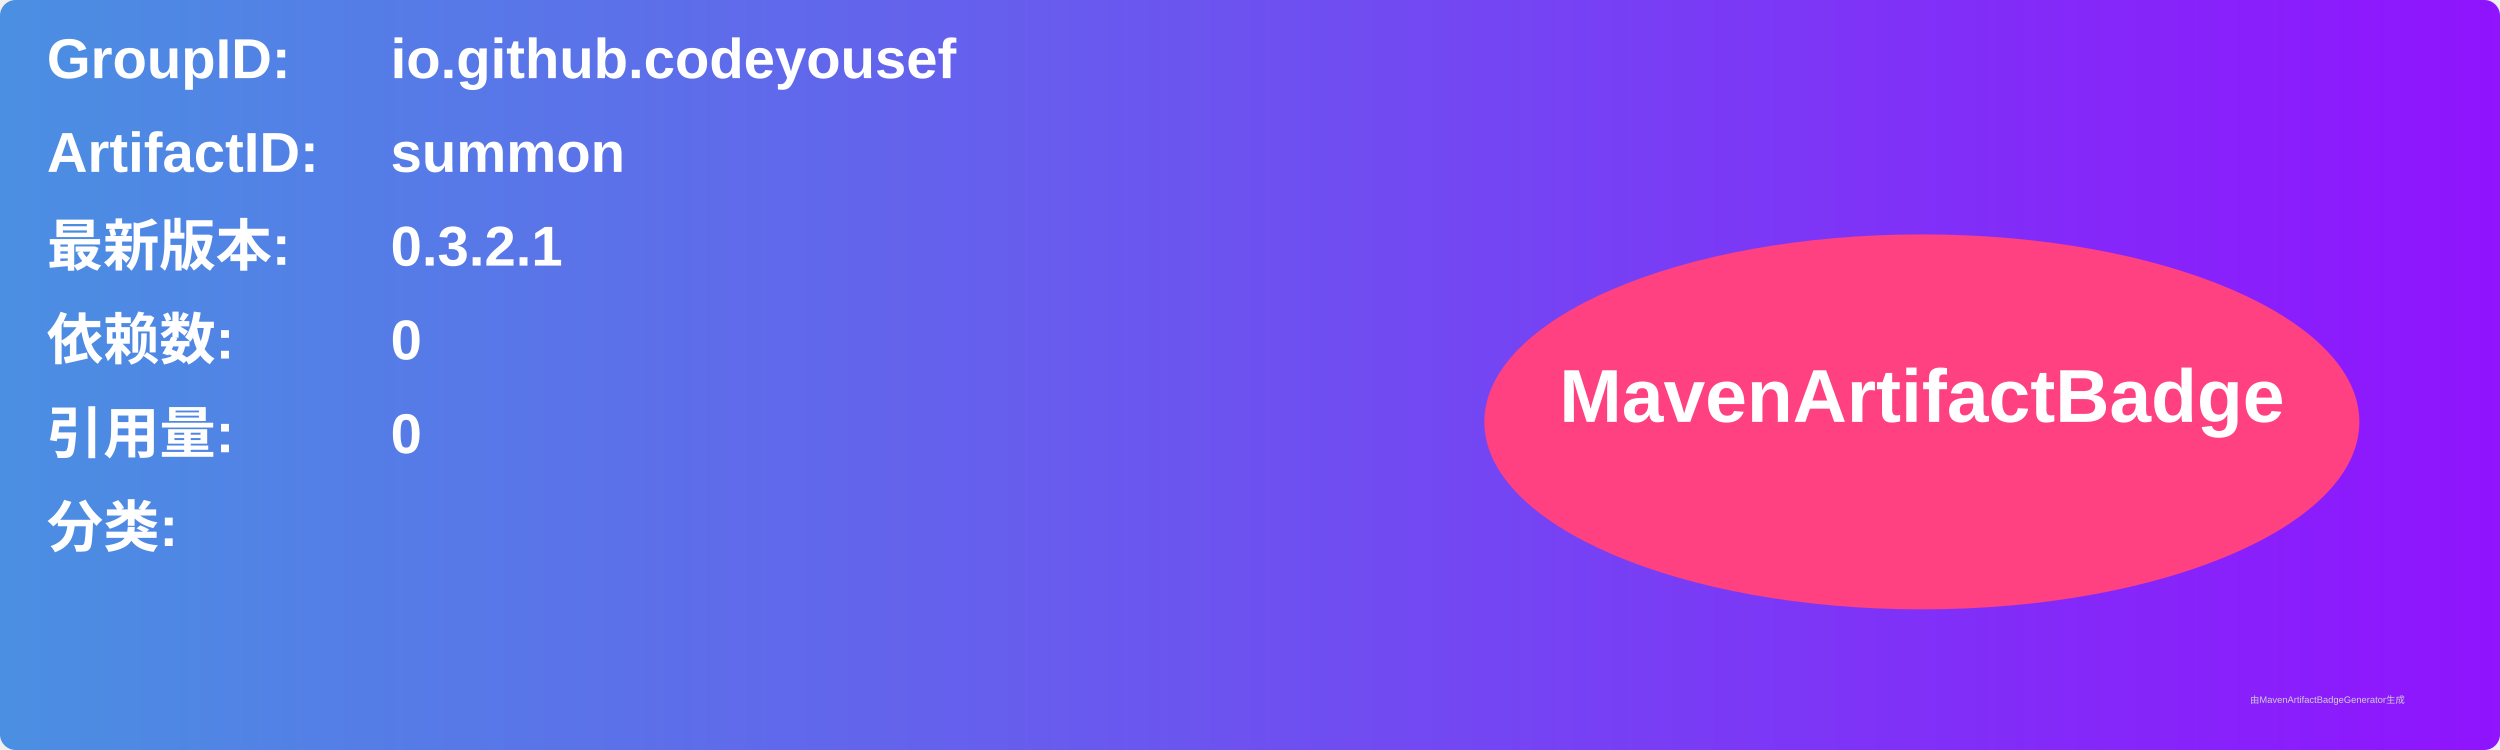
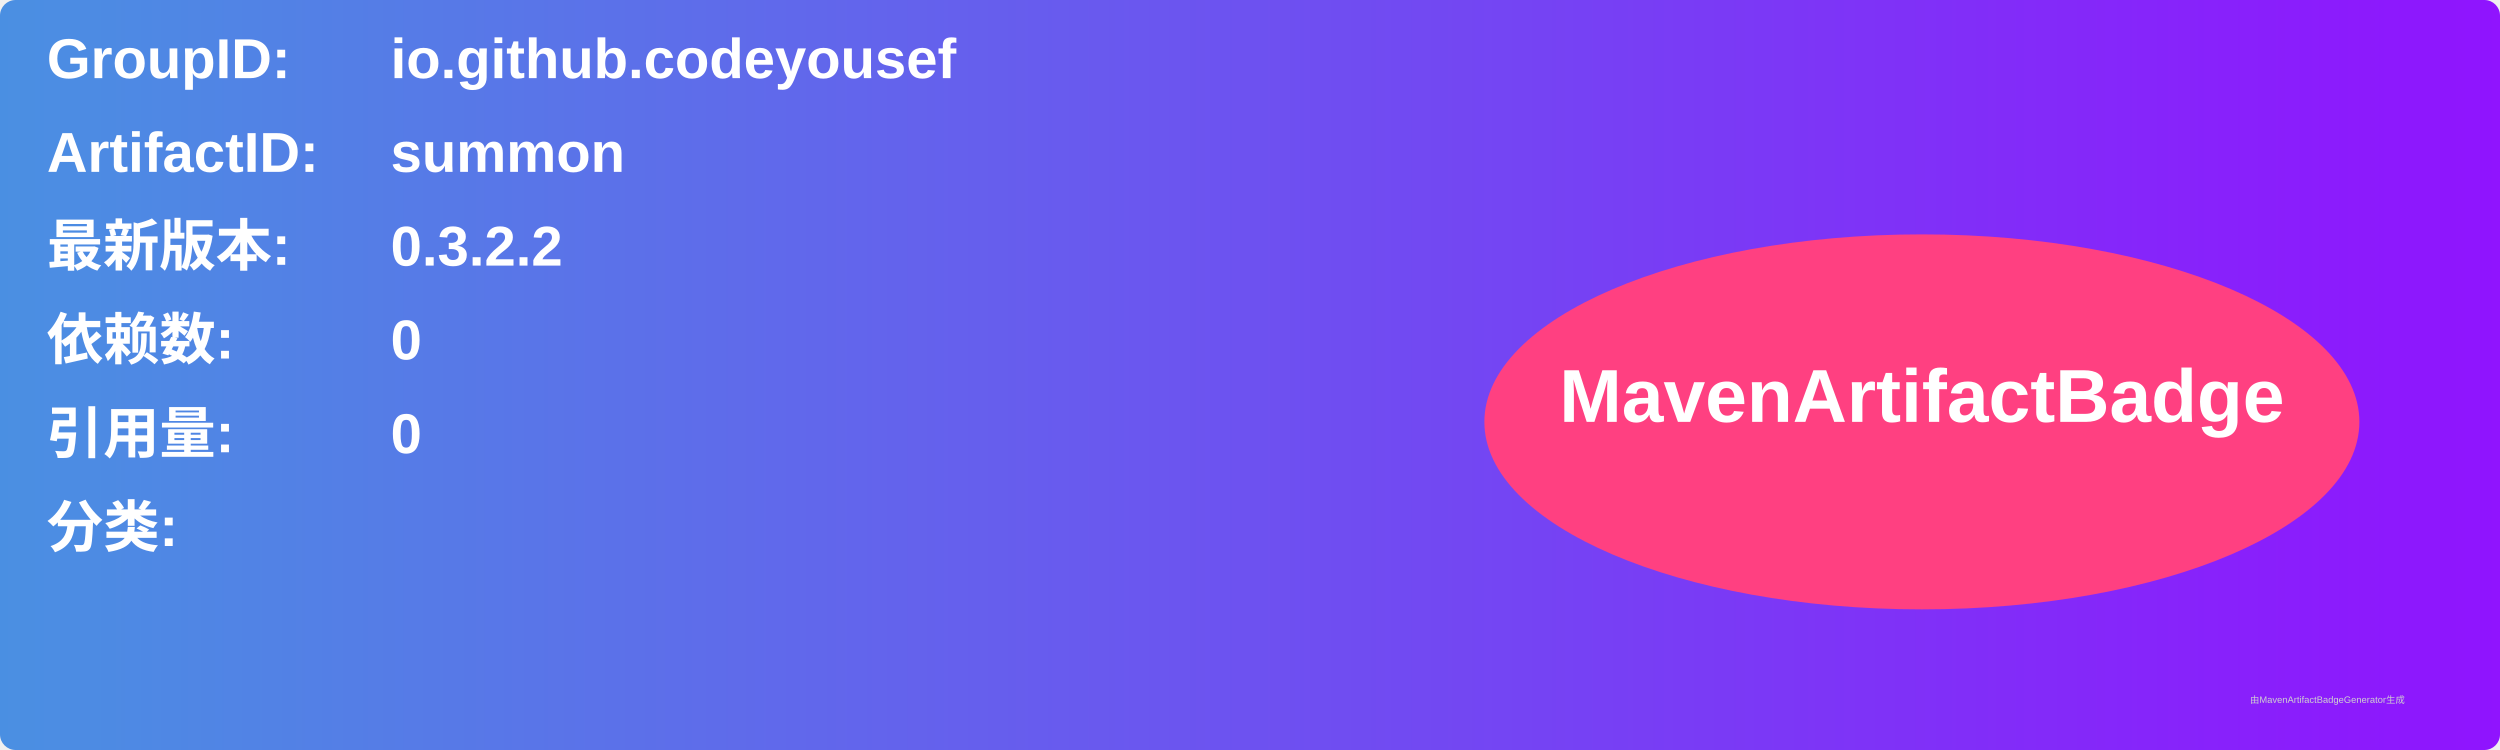
<svg xmlns="http://www.w3.org/2000/svg" width="800" height="240" viewBox="0 0 800 240">
  <linearGradient id="grad" x1="0%" y1="0%" x2="100%" y2="0%">
    <stop offset="0%" stop-color="#4a90e2" />
    <stop offset="100%" stop-color="#9013fe" />
  </linearGradient>
  <rect width="100%" height="100%" rx="5" ry="5" fill="url(#grad)" />
  <g transform="translate(15, 15)">
    <text x="0" y="10" font-family="Arial" font-size="18" fill="white" font-weight="bold" width="260">GroupID:</text>
    <text x="110" y="10" font-family="Arial" font-size="18" fill="white" font-weight="bold" width="460">io.github.codeyousef</text>
    <text x="0" y="40" font-family="Arial" font-size="18" fill="white" font-weight="bold" width="260">ArtifactID:</text>
    <text x="110" y="40" font-family="Arial" font-size="18" fill="white" font-weight="bold" width="460">summon</text>
    <text x="0" y="70" font-family="Arial" font-size="18" fill="white" font-weight="bold">最新版本:</text>
    <text x="110" y="70" font-family="Arial" font-size="18" fill="white" font-weight="bold">
-       <tspan font-weight="bold">0.3.2.1</tspan>
+       <tspan font-weight="bold">0.3.2.2</tspan>
    </text>
    <text x="0" y="100" font-family="Arial" font-size="18" fill="white" font-weight="bold">依赖数: </text>
    <text x="110" y="100" font-family="Arial" font-size="18" fill="white">
      <tspan font-weight="bold">0</tspan>
    </text>
    <text x="0" y="130" font-family="Arial" font-size="18" fill="white" font-weight="bold">引用量: </text>
    <text x="110" y="130" font-family="Arial" font-size="18" fill="white">
      <tspan font-weight="bold">0</tspan>
    </text>
    <text x="0" y="160" font-family="Arial" font-size="18" fill="white" font-weight="bold">分类:</text>
    <text x="10" y="190" font-family="Arial" font-size="10" fill="white">
      <tspan font-weight="bold" />
    </text>
    <ellipse cx="600" cy="120" rx="140" ry="60" fill="#ff4081" />
    <text x="600" y="120" text-anchor="middle" font-family="Arial" font-size="24" fill="white" font-weight="bold">MavenArtifactBadge</text>
  </g>
  <text x="720" y="225" font-family="Arial" font-size="3" fill="#d0d0d0">由MavenArtifactBadgeGenerator生成</text>
</svg>
